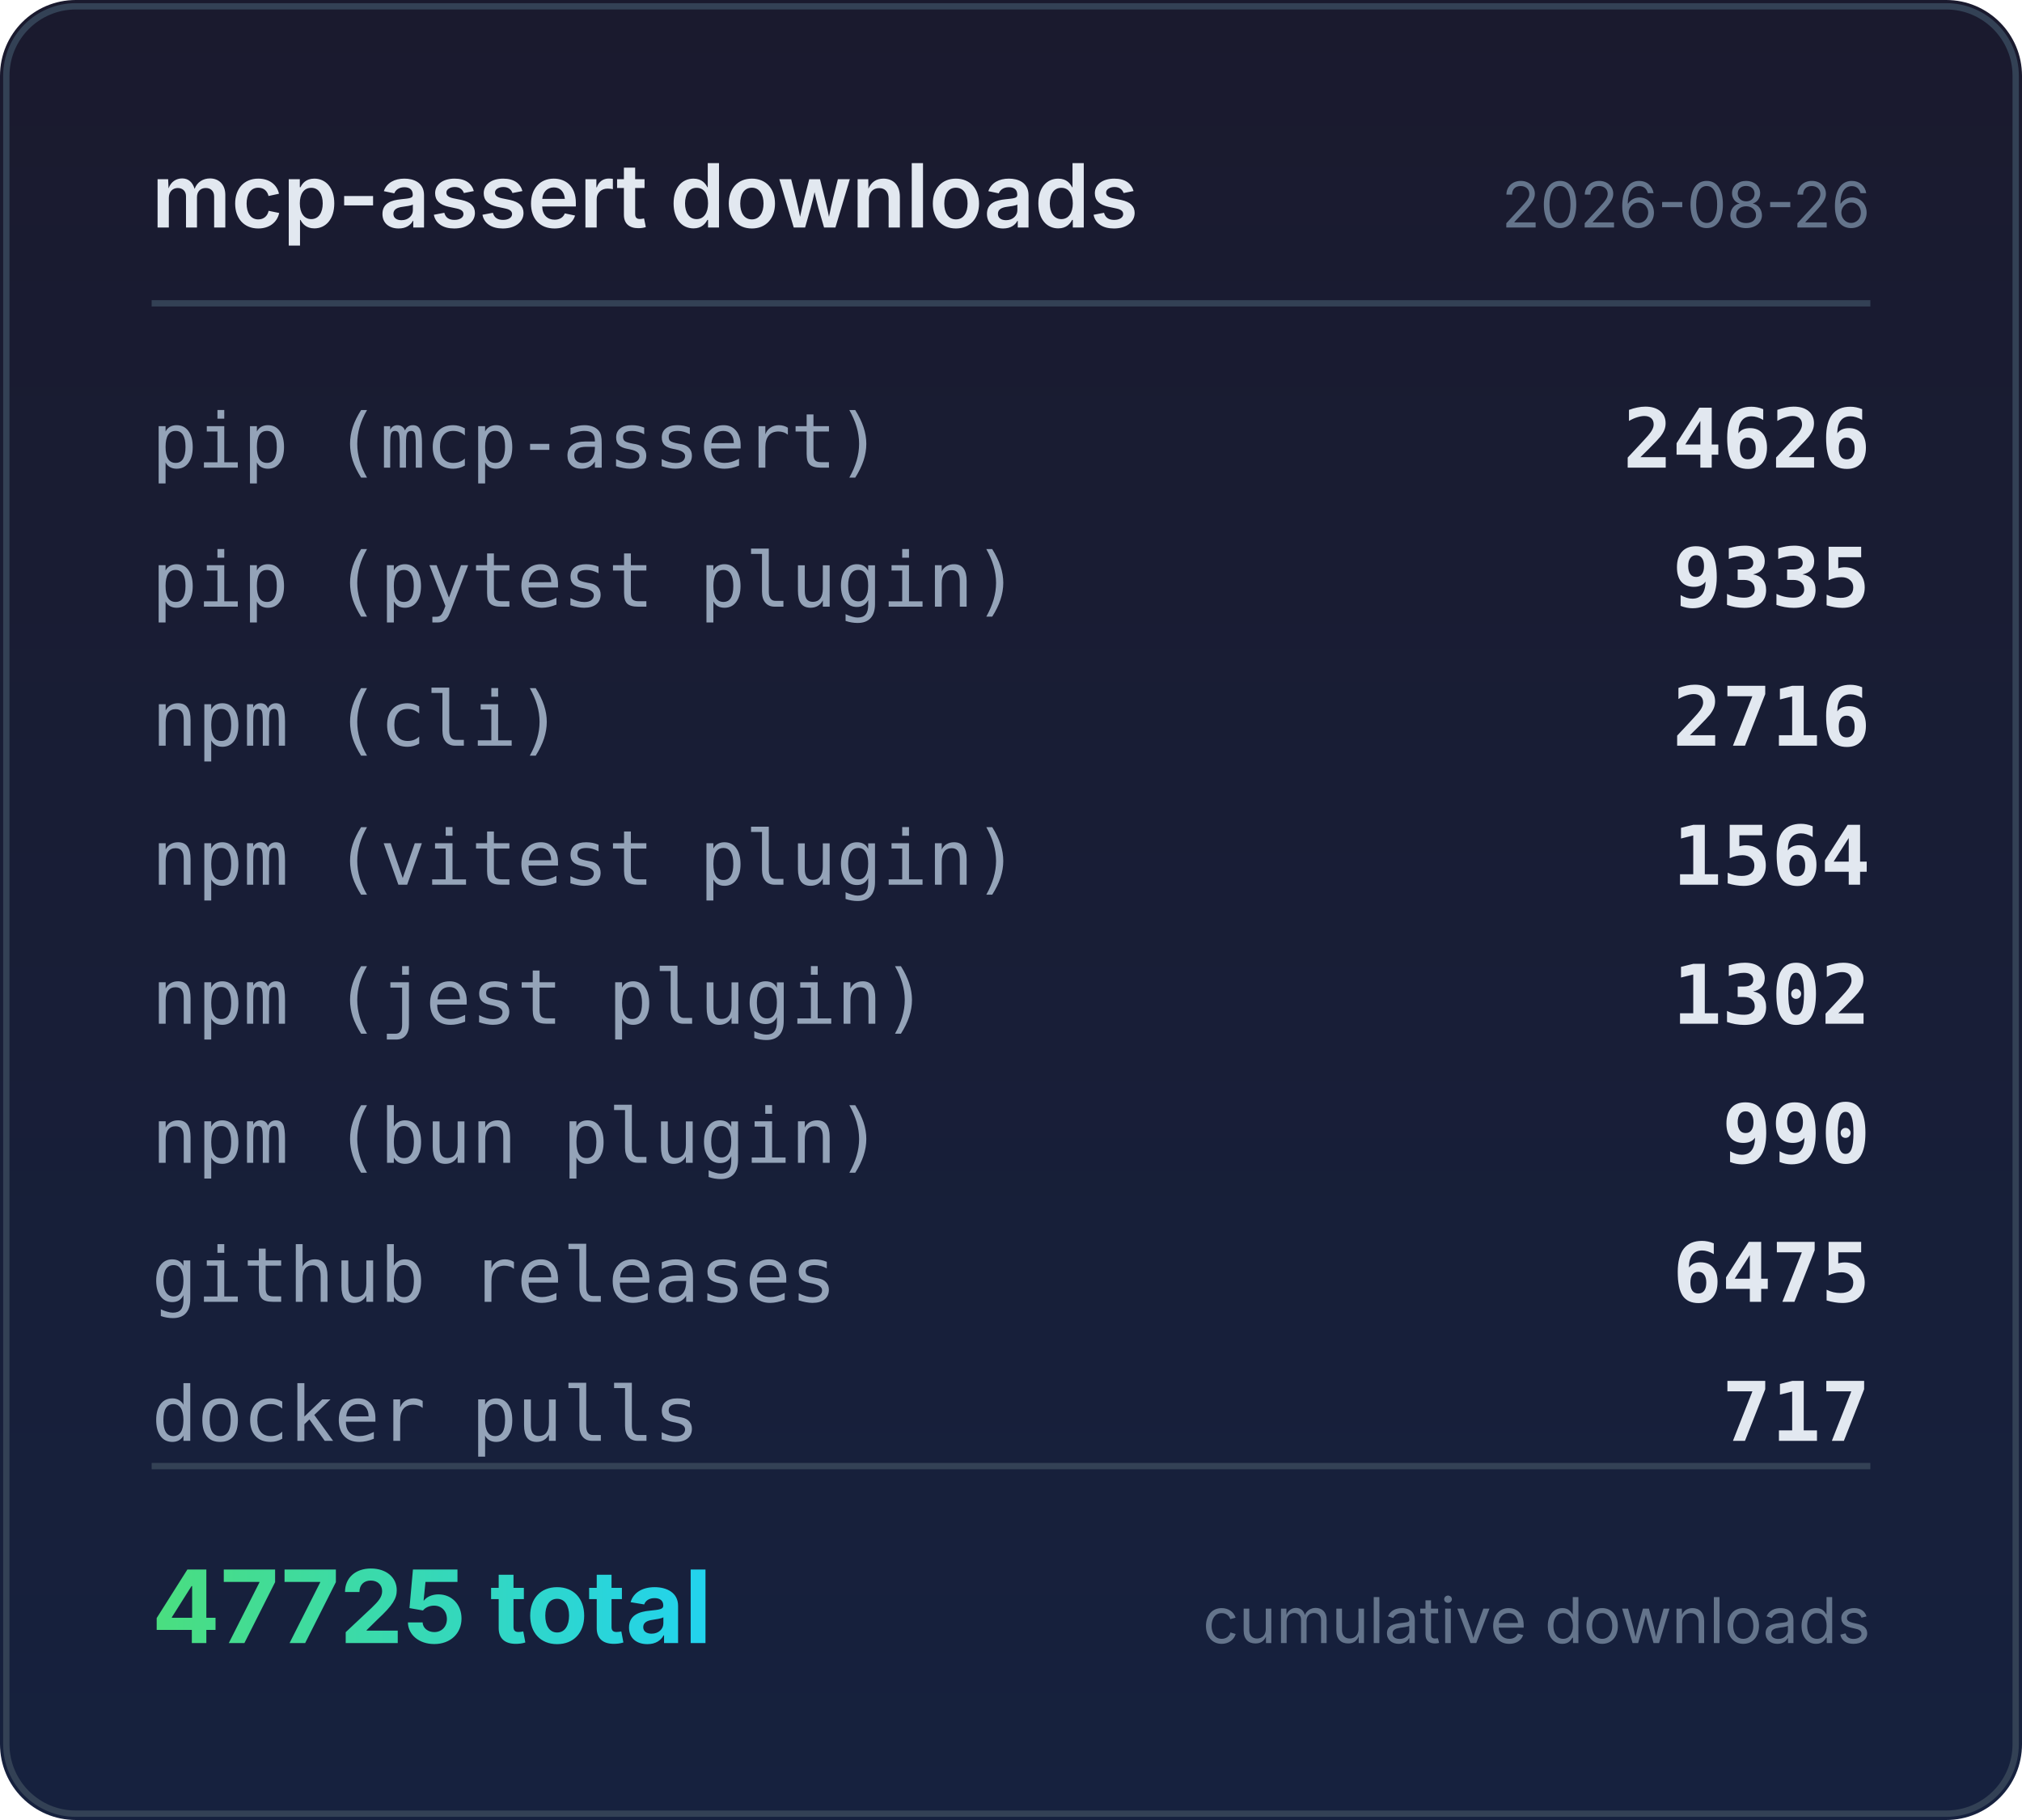
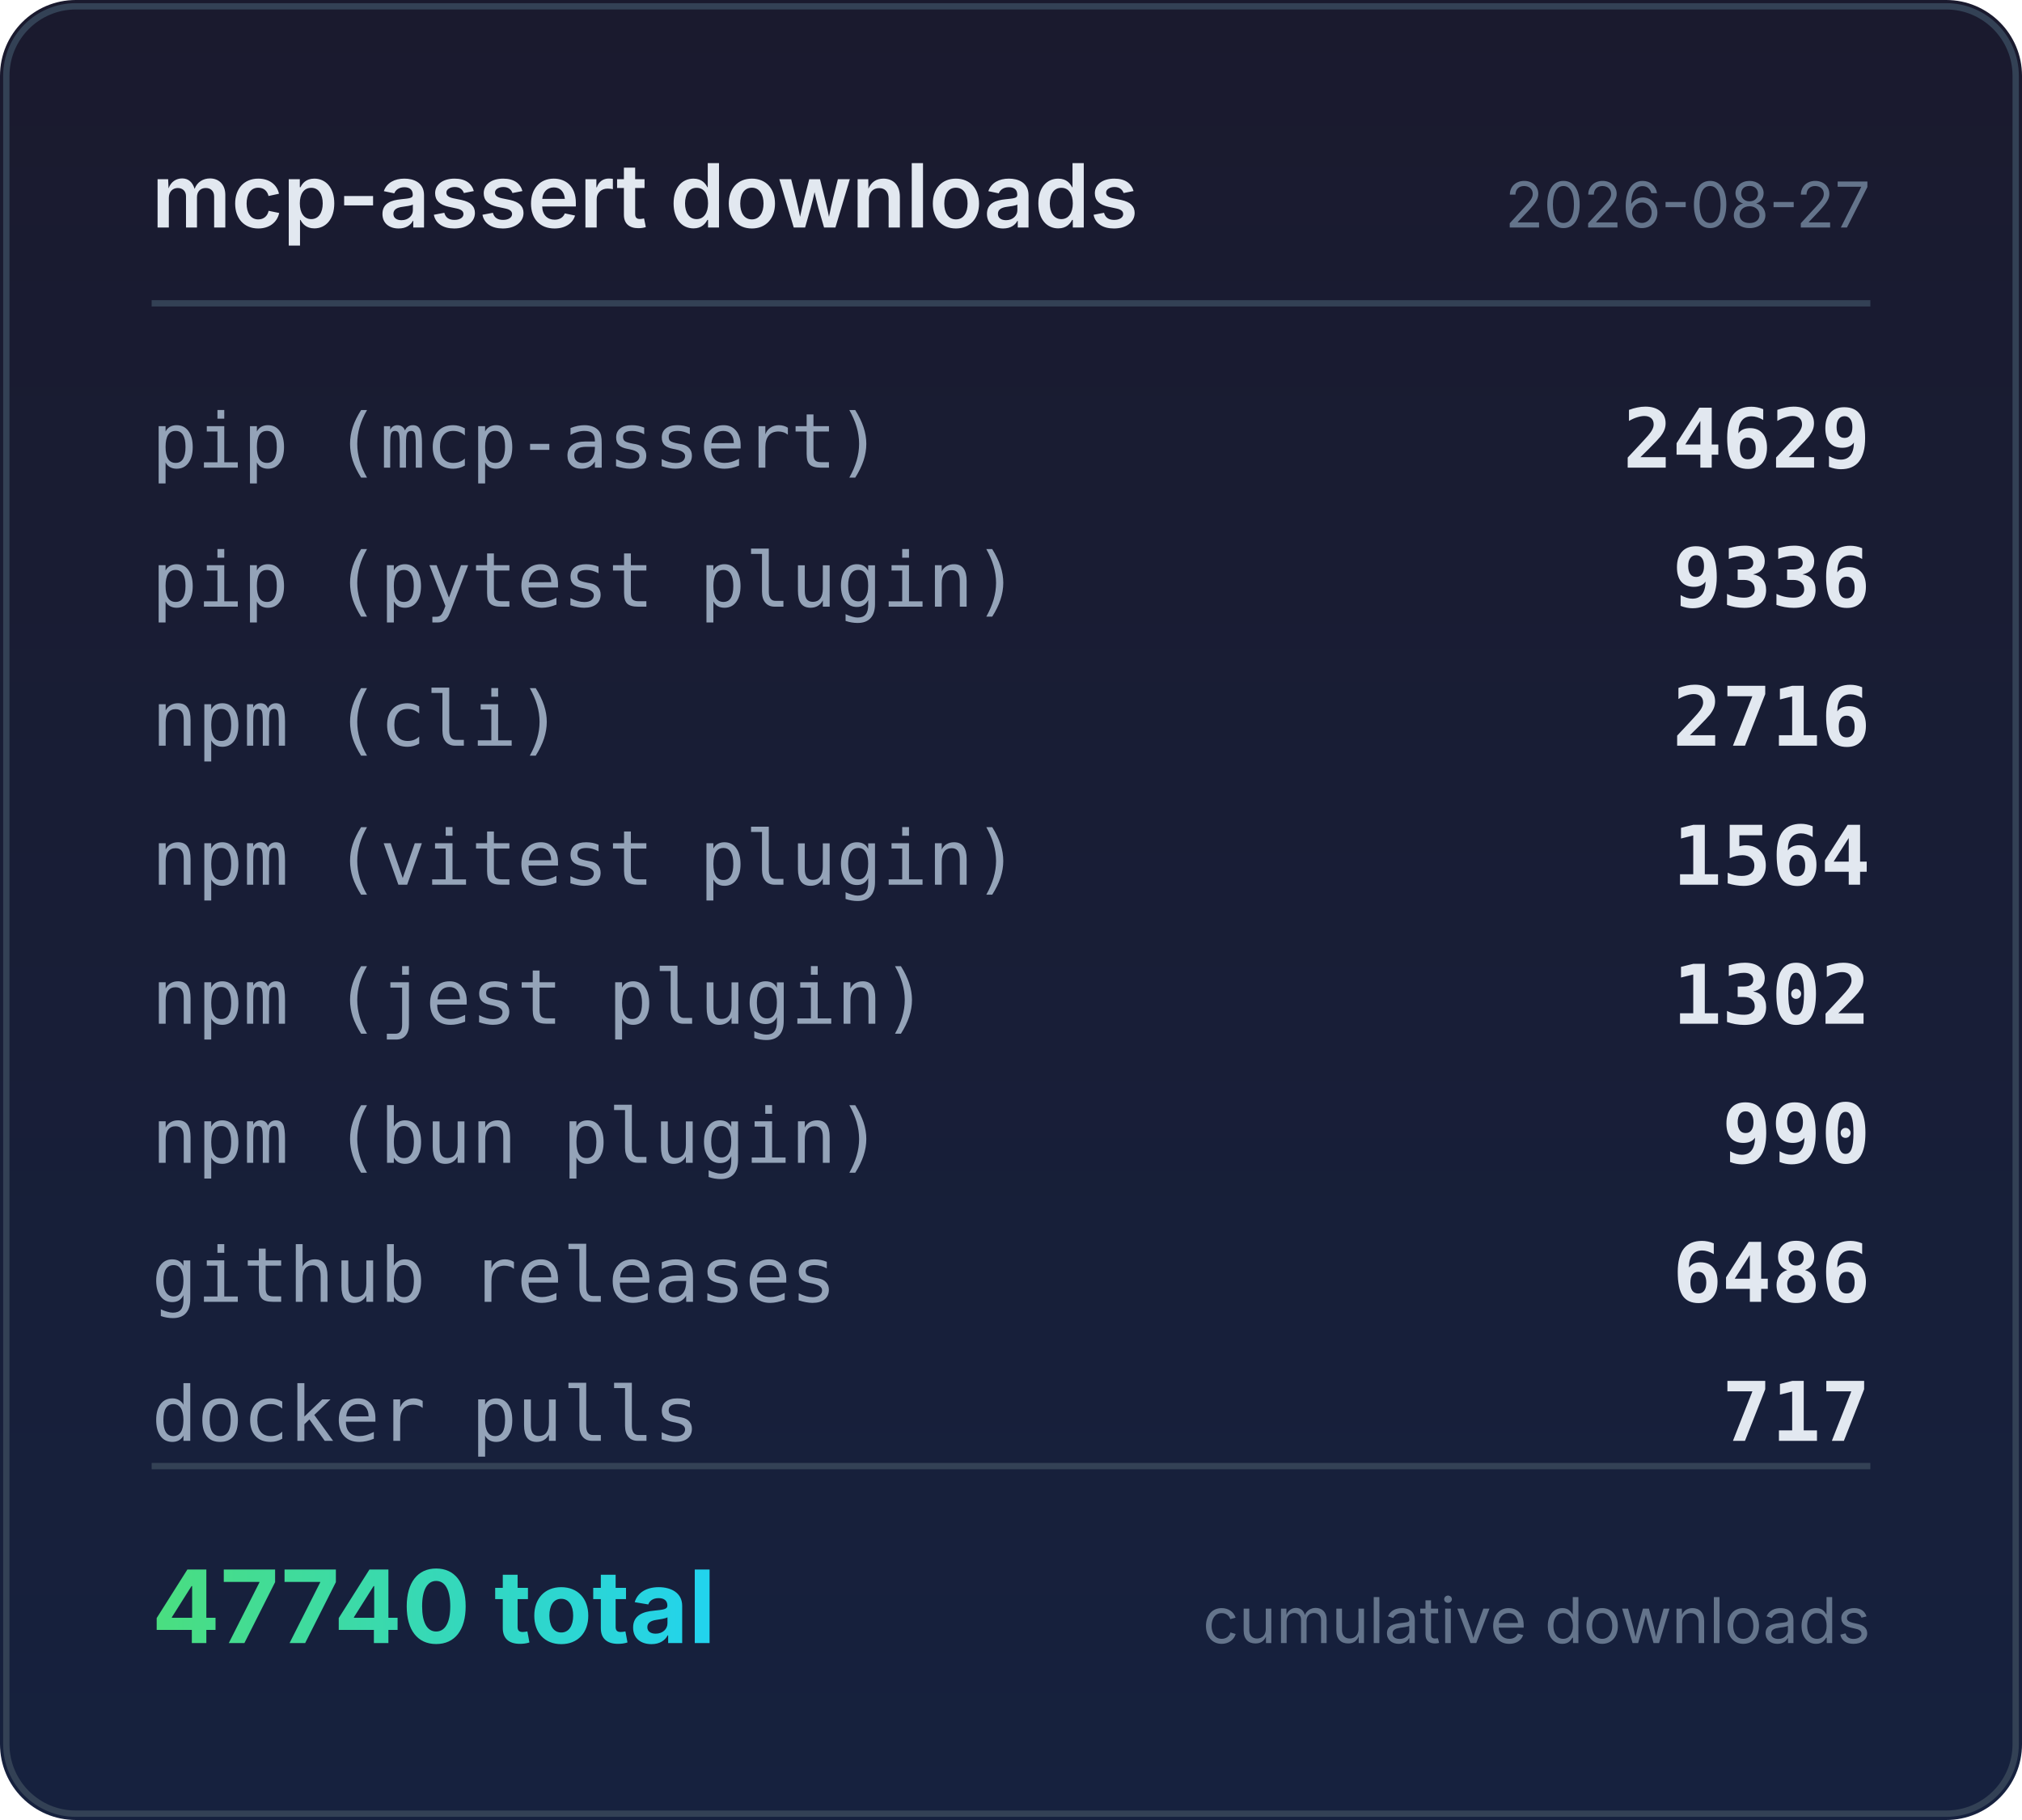
<svg xmlns="http://www.w3.org/2000/svg" width="320" height="288" viewBox="0 0 320 288">
  <defs>
    <linearGradient id="bg" x1="0" y1="0" x2="0" y2="1">
      <stop offset="0%" stop-color="#1a1a2e" />
      <stop offset="100%" stop-color="#16213e" />
    </linearGradient>
    <linearGradient id="accent" x1="0" y1="0" x2="1" y2="0">
      <stop offset="0%" stop-color="#4ade80" />
      <stop offset="100%" stop-color="#22d3ee" />
    </linearGradient>
  </defs>
  <rect width="320" height="288" rx="12" fill="url(#bg)" />
  <rect x="1" y="1" width="318" height="286" rx="11" fill="none" stroke="#334155" stroke-width="1" />
  <text x="24" y="36" fill="#e2e8f0" font-family="system-ui,-apple-system,sans-serif" font-size="14" font-weight="600">mcp-assert downloads</text>
-   <text x="296" y="36" fill="#64748b" font-family="system-ui,-apple-system,sans-serif" font-size="10" text-anchor="end">2026-08-26</text>
+   <text x="296" y="36" fill="#64748b" font-family="system-ui,-apple-system,sans-serif" font-size="10" text-anchor="end">2026-08-27</text>
  <line x1="24" y1="48" x2="296" y2="48" stroke="#334155" stroke-width="1" />
  <text x="24" y="74" fill="#94a3b8" font-family="ui-monospace,monospace" font-size="12">pip (mcp-assert)</text>
-   <text x="296" y="74" fill="#e2e8f0" font-family="ui-monospace,monospace" font-size="13" font-weight="600" text-anchor="end">24626</text>
+   <text x="296" y="74" fill="#e2e8f0" font-family="ui-monospace,monospace" font-size="13" font-weight="600" text-anchor="end">24629</text>
  <text x="24" y="96" fill="#94a3b8" font-family="ui-monospace,monospace" font-size="12">pip (pytest plugin)</text>
-   <text x="296" y="96" fill="#e2e8f0" font-family="ui-monospace,monospace" font-size="13" font-weight="600" text-anchor="end">9335</text>
+   <text x="296" y="96" fill="#e2e8f0" font-family="ui-monospace,monospace" font-size="13" font-weight="600" text-anchor="end">9336</text>
  <text x="24" y="118" fill="#94a3b8" font-family="ui-monospace,monospace" font-size="12">npm (cli)</text>
  <text x="296" y="118" fill="#e2e8f0" font-family="ui-monospace,monospace" font-size="13" font-weight="600" text-anchor="end">2716</text>
  <text x="24" y="140" fill="#94a3b8" font-family="ui-monospace,monospace" font-size="12">npm (vitest plugin)</text>
  <text x="296" y="140" fill="#e2e8f0" font-family="ui-monospace,monospace" font-size="13" font-weight="600" text-anchor="end">1564</text>
  <text x="24" y="162" fill="#94a3b8" font-family="ui-monospace,monospace" font-size="12">npm (jest plugin)</text>
  <text x="296" y="162" fill="#e2e8f0" font-family="ui-monospace,monospace" font-size="13" font-weight="600" text-anchor="end">1302</text>
  <text x="24" y="184" fill="#94a3b8" font-family="ui-monospace,monospace" font-size="12">npm (bun plugin)</text>
  <text x="296" y="184" fill="#e2e8f0" font-family="ui-monospace,monospace" font-size="13" font-weight="600" text-anchor="end">990</text>
  <text x="24" y="206" fill="#94a3b8" font-family="ui-monospace,monospace" font-size="12">github releases</text>
-   <text x="296" y="206" fill="#e2e8f0" font-family="ui-monospace,monospace" font-size="13" font-weight="600" text-anchor="end">6475</text>
+   <text x="296" y="206" fill="#e2e8f0" font-family="ui-monospace,monospace" font-size="13" font-weight="600" text-anchor="end">6486</text>
  <text x="24" y="228" fill="#94a3b8" font-family="ui-monospace,monospace" font-size="12">docker pulls</text>
  <text x="296" y="228" fill="#e2e8f0" font-family="ui-monospace,monospace" font-size="13" font-weight="600" text-anchor="end">717</text>
  <line x1="24" y1="232" x2="296" y2="232" stroke="#334155" stroke-width="1" />
-   <text x="24" y="260" fill="url(#accent)" font-family="system-ui,-apple-system,sans-serif" font-size="16" font-weight="700">47725 total</text>
+   <text x="24" y="260" fill="url(#accent)" font-family="system-ui,-apple-system,sans-serif" font-size="16" font-weight="700">47740 total</text>
  <text x="296" y="260" fill="#64748b" font-family="system-ui,-apple-system,sans-serif" font-size="10" text-anchor="end">cumulative downloads</text>
</svg>
